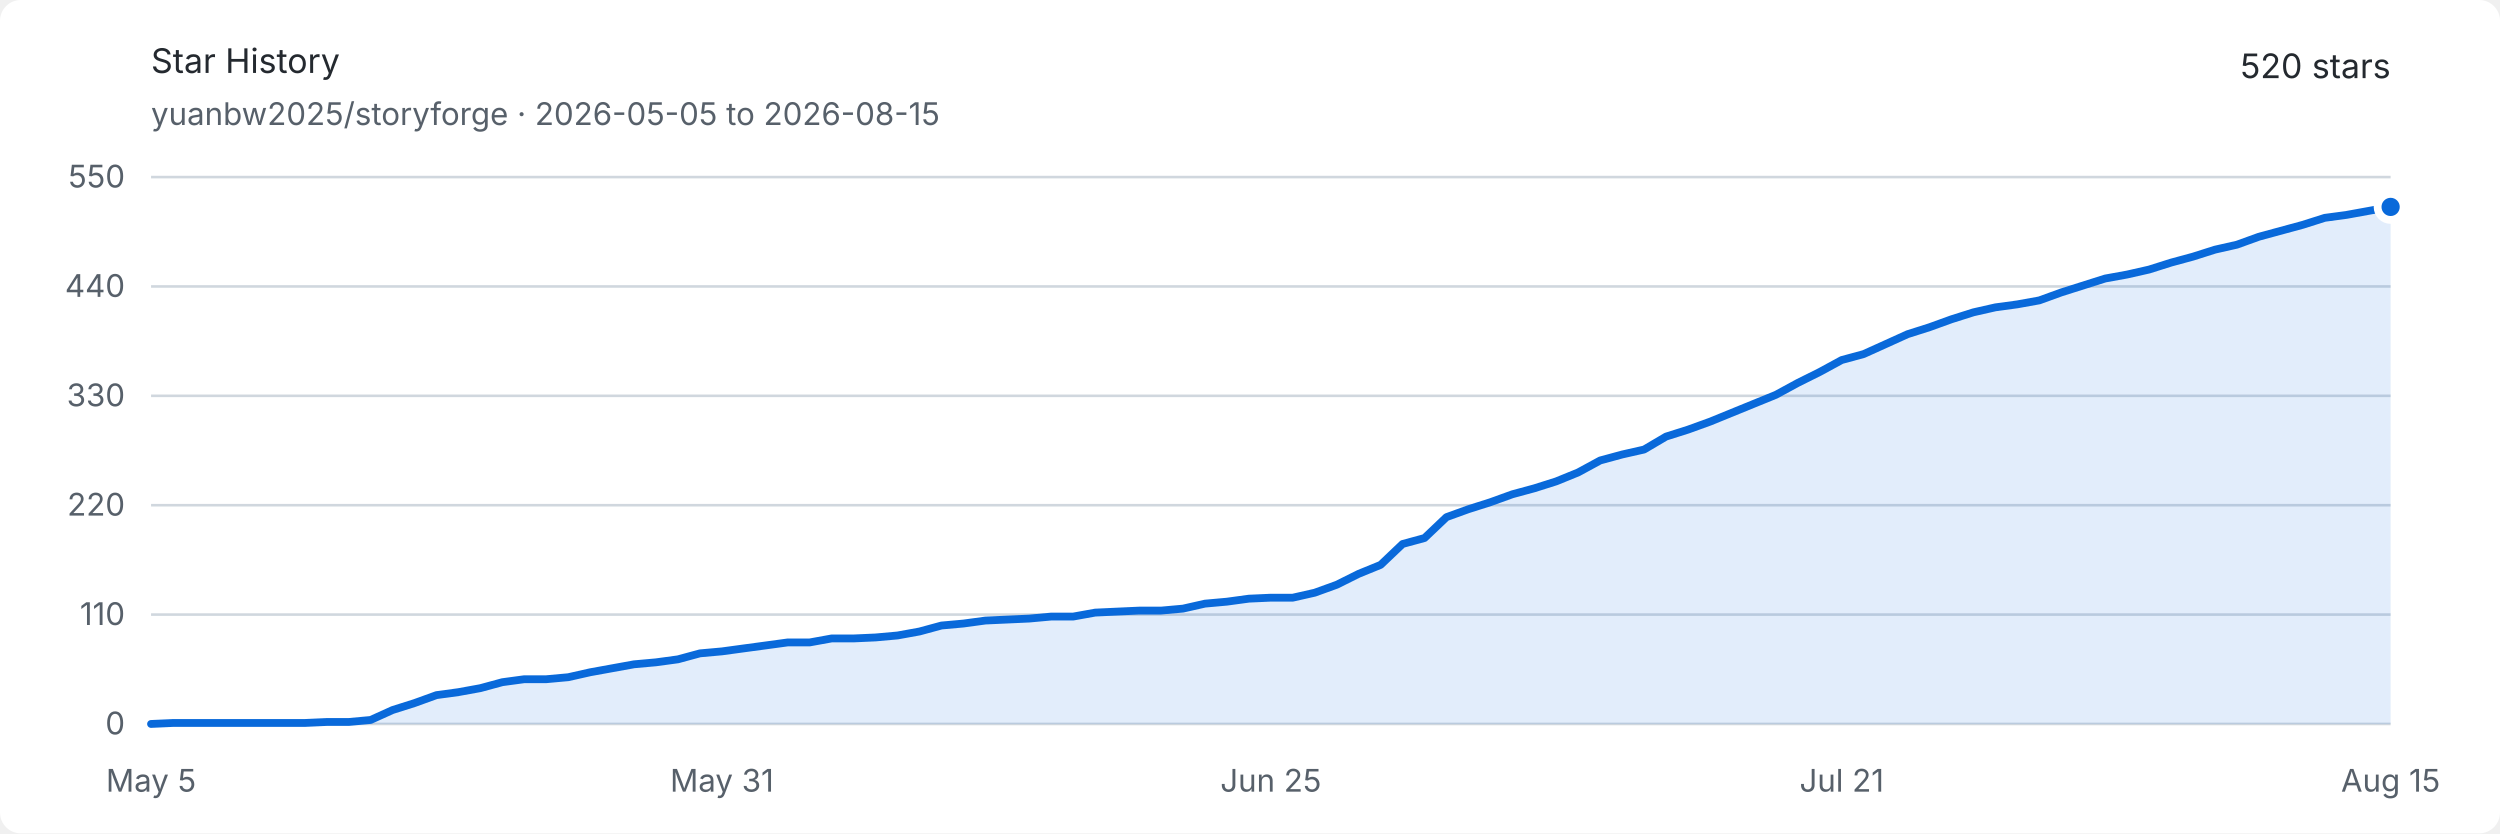
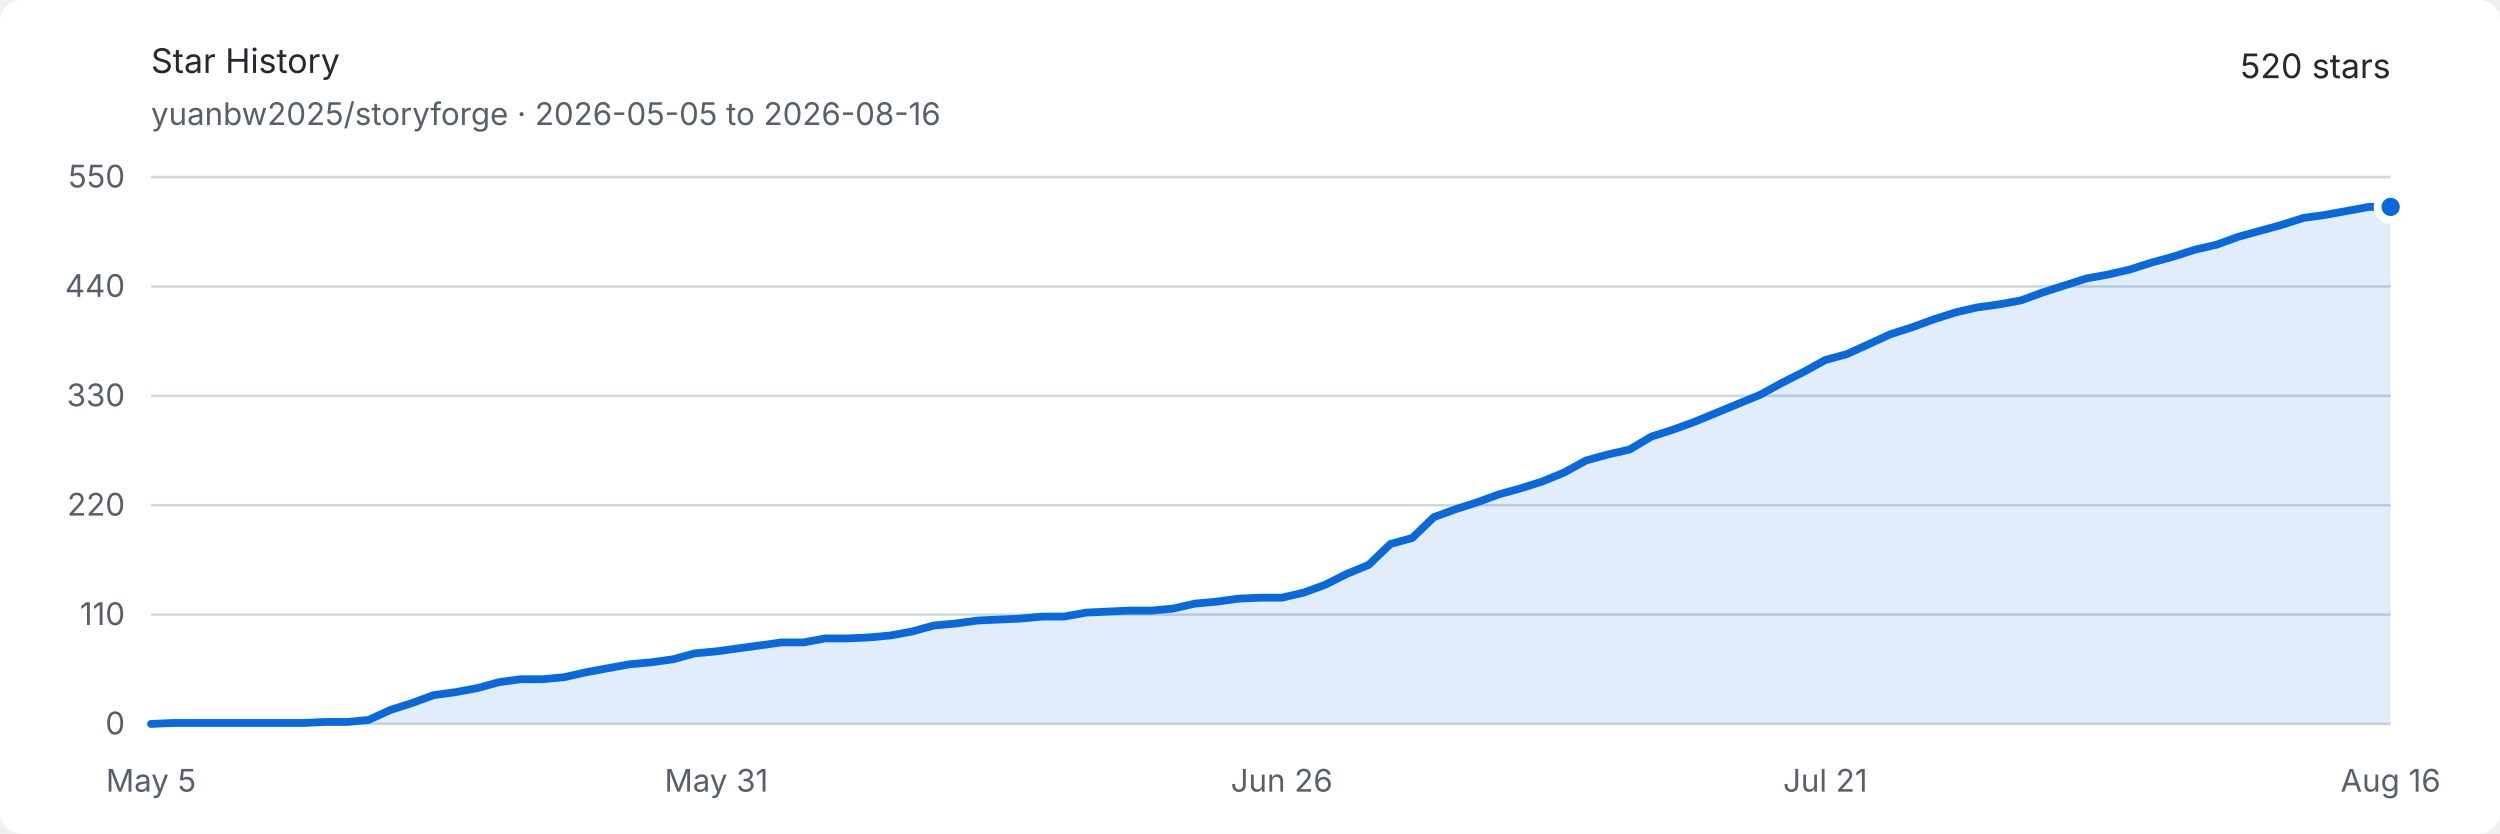
<svg xmlns="http://www.w3.org/2000/svg" width="960" height="320" viewBox="0 0 960 320" role="img" aria-labelledby="title description">
  <style>
    .background { fill: #ffffff; }
    .text { fill: #24292f; font: 13px -apple-system, BlinkMacSystemFont, "Segoe UI", sans-serif; }
    .muted { fill: #57606a; font: 12px -apple-system, BlinkMacSystemFont, "Segoe UI", sans-serif; }
    .grid { stroke: #d0d7de; stroke-width: 1; }
    .area { fill: #0969da; opacity: .12; }
    .line { fill: none; stroke: #0969da; stroke-width: 3; stroke-linejoin: round; stroke-linecap: round; }
    .endpoint { fill: #0969da; stroke: #ffffff; stroke-width: 3; }
    @media (prefers-color-scheme: dark) {
      .background { fill: #0d1117; }
      .text { fill: #e6edf3; }
      .muted { fill: #8d96a0; }
      .grid { stroke: #30363d; }
      .area { fill: #58a6ff; opacity: .16; }
      .line { stroke: #58a6ff; }
      .endpoint { fill: #58a6ff; stroke: #0d1117; }
    }
  </style>
  <rect class="background" width="960" height="320" rx="8" />
  <text class="text" x="58" y="28" font-size="18" font-weight="600">Star History</text>
-   <text class="muted" x="58" y="48">yuanbw2025/storyforge · 2026-05-05 to 2026-08-15</text>
+   <text class="muted" x="58" y="48">yuanbw2025/storyforge · 2026-05-05 to 2026-08-16</text>
  <text class="text" x="918" y="30" text-anchor="end" font-size="22" font-weight="600">520 stars</text>
  <line class="grid" x1="58" y1="278" x2="918" y2="278" />
  <text class="muted" x="48" y="282" text-anchor="end">0</text>
  <line class="grid" x1="58" y1="236" x2="918" y2="236" />
  <text class="muted" x="48" y="240" text-anchor="end">110</text>
  <line class="grid" x1="58" y1="194" x2="918" y2="194" />
  <text class="muted" x="48" y="198" text-anchor="end">220</text>
  <line class="grid" x1="58" y1="152" x2="918" y2="152" />
  <text class="muted" x="48" y="156" text-anchor="end">330</text>
  <line class="grid" x1="58" y1="110" x2="918" y2="110" />
  <text class="muted" x="48" y="114" text-anchor="end">440</text>
  <line class="grid" x1="58" y1="68" x2="918" y2="68" />
  <text class="muted" x="48" y="72" text-anchor="end">550</text>
  <text class="muted" x="58" y="304" text-anchor="middle">May 5</text>
-   <text class="muted" x="277.216" y="304" text-anchor="middle">May 31</text>
-   <text class="muted" x="488" y="304" text-anchor="middle">Jun 25</text>
-   <text class="muted" x="707.216" y="304" text-anchor="middle">Jul 21</text>
-   <text class="muted" x="918" y="304" text-anchor="middle">Aug 15</text>
-   <path class="area" d="M 58.00 278.00 L 66.43 277.62 L 74.86 277.62 L 83.29 277.62 L 91.73 277.62 L 100.16 277.62 L 108.59 277.62 L 117.02 277.62 L 125.45 277.24 L 133.88 277.24 L 142.31 276.47 L 150.75 272.65 L 159.18 269.98 L 167.61 266.93 L 176.04 265.78 L 184.47 264.25 L 192.90 261.96 L 201.33 260.82 L 209.76 260.82 L 218.20 260.05 L 226.63 258.15 L 235.06 256.62 L 243.49 255.09 L 251.92 254.33 L 260.35 253.18 L 268.78 250.89 L 277.22 250.13 L 285.65 248.98 L 294.08 247.84 L 302.51 246.69 L 310.94 246.69 L 319.37 245.16 L 327.80 245.16 L 336.24 244.78 L 344.67 244.02 L 353.10 242.49 L 361.53 240.20 L 369.96 239.44 L 378.39 238.29 L 386.82 237.91 L 395.25 237.53 L 403.69 236.76 L 412.12 236.76 L 420.55 235.24 L 428.98 234.85 L 437.41 234.47 L 445.84 234.47 L 454.27 233.71 L 462.71 231.80 L 471.14 231.04 L 479.57 229.89 L 488.00 229.51 L 496.43 229.51 L 504.86 227.60 L 513.29 224.55 L 521.73 220.35 L 530.16 216.91 L 538.59 208.89 L 547.02 206.60 L 555.45 198.58 L 563.88 195.53 L 572.31 192.85 L 580.75 189.80 L 589.18 187.51 L 597.61 184.84 L 606.04 181.40 L 614.47 176.82 L 622.90 174.53 L 631.33 172.62 L 639.76 167.65 L 648.20 164.98 L 656.63 161.93 L 665.06 158.49 L 673.49 155.05 L 681.92 151.62 L 690.35 147.04 L 698.78 142.84 L 707.22 138.25 L 715.65 135.96 L 724.08 132.15 L 732.51 128.33 L 740.94 125.65 L 749.37 122.60 L 757.80 119.93 L 766.24 118.02 L 774.67 116.87 L 783.10 115.35 L 791.53 112.29 L 799.96 109.62 L 808.39 106.95 L 816.82 105.42 L 825.25 103.51 L 833.69 100.84 L 842.12 98.55 L 850.55 95.87 L 858.98 93.96 L 867.41 90.91 L 875.84 88.62 L 884.27 86.33 L 892.71 83.65 L 901.14 82.51 L 909.57 80.98 L 918.00 79.45 L 918.00 278 L 58 278 Z" />
-   <path class="line" d="M 58.00 278.00 L 66.43 277.62 L 74.86 277.62 L 83.29 277.62 L 91.73 277.62 L 100.16 277.62 L 108.59 277.62 L 117.02 277.62 L 125.45 277.24 L 133.88 277.24 L 142.31 276.47 L 150.75 272.65 L 159.18 269.98 L 167.61 266.93 L 176.04 265.78 L 184.47 264.25 L 192.90 261.96 L 201.33 260.82 L 209.76 260.82 L 218.20 260.05 L 226.63 258.15 L 235.06 256.62 L 243.49 255.09 L 251.92 254.33 L 260.35 253.18 L 268.78 250.89 L 277.22 250.13 L 285.65 248.98 L 294.08 247.84 L 302.51 246.69 L 310.94 246.69 L 319.37 245.16 L 327.80 245.16 L 336.24 244.78 L 344.67 244.02 L 353.10 242.49 L 361.53 240.20 L 369.96 239.44 L 378.39 238.29 L 386.82 237.91 L 395.25 237.53 L 403.69 236.76 L 412.12 236.76 L 420.55 235.24 L 428.98 234.85 L 437.41 234.47 L 445.84 234.47 L 454.27 233.71 L 462.71 231.80 L 471.14 231.04 L 479.57 229.89 L 488.00 229.51 L 496.43 229.51 L 504.86 227.60 L 513.29 224.55 L 521.73 220.35 L 530.16 216.91 L 538.59 208.89 L 547.02 206.60 L 555.45 198.58 L 563.88 195.53 L 572.31 192.85 L 580.75 189.80 L 589.18 187.51 L 597.61 184.84 L 606.04 181.40 L 614.47 176.82 L 622.90 174.53 L 631.33 172.62 L 639.76 167.65 L 648.20 164.98 L 656.63 161.93 L 665.06 158.49 L 673.49 155.05 L 681.92 151.62 L 690.35 147.04 L 698.78 142.84 L 707.22 138.25 L 715.65 135.96 L 724.08 132.15 L 732.51 128.33 L 740.94 125.65 L 749.37 122.60 L 757.80 119.93 L 766.24 118.02 L 774.67 116.87 L 783.10 115.35 L 791.53 112.29 L 799.96 109.62 L 808.39 106.95 L 816.82 105.42 L 825.25 103.51 L 833.69 100.84 L 842.12 98.55 L 850.55 95.87 L 858.98 93.96 L 867.41 90.91 L 875.84 88.62 L 884.27 86.33 L 892.71 83.65 L 901.14 82.51 L 909.57 80.98 L 918.00 79.45" />
+   <text class="muted" x="275.087" y="304" text-anchor="middle">May 31</text>
+   <text class="muted" x="492.175" y="304" text-anchor="middle">Jun 26</text>
+   <text class="muted" x="700.913" y="304" text-anchor="middle">Jul 21</text>
+   <text class="muted" x="918" y="304" text-anchor="middle">Aug 16</text>
+   <path class="area" d="M 58.00 278.00 L 66.35 277.62 L 74.70 277.62 L 83.05 277.62 L 91.40 277.62 L 99.75 277.62 L 108.10 277.62 L 116.45 277.62 L 124.80 277.24 L 133.15 277.24 L 141.50 276.47 L 149.84 272.65 L 158.19 269.98 L 166.54 266.93 L 174.89 265.78 L 183.24 264.25 L 191.59 261.96 L 199.94 260.82 L 208.29 260.82 L 216.64 260.05 L 224.99 258.15 L 233.34 256.62 L 241.69 255.09 L 250.04 254.33 L 258.39 253.18 L 266.74 250.89 L 275.09 250.13 L 283.44 248.98 L 291.79 247.84 L 300.14 246.69 L 308.49 246.69 L 316.83 245.16 L 325.18 245.16 L 333.53 244.78 L 341.88 244.02 L 350.23 242.49 L 358.58 240.20 L 366.93 239.44 L 375.28 238.29 L 383.63 237.91 L 391.98 237.53 L 400.33 236.76 L 408.68 236.76 L 417.03 235.24 L 425.38 234.85 L 433.73 234.47 L 442.08 234.47 L 450.43 233.71 L 458.78 231.80 L 467.13 231.04 L 475.48 229.89 L 483.83 229.51 L 492.17 229.51 L 500.52 227.60 L 508.87 224.55 L 517.22 220.35 L 525.57 216.91 L 533.92 208.89 L 542.27 206.60 L 550.62 198.58 L 558.97 195.53 L 567.32 192.85 L 575.67 189.80 L 584.02 187.51 L 592.37 184.84 L 600.72 181.40 L 609.07 176.82 L 617.42 174.53 L 625.77 172.62 L 634.12 167.65 L 642.47 164.98 L 650.82 161.93 L 659.17 158.49 L 667.51 155.05 L 675.86 151.62 L 684.21 147.04 L 692.56 142.84 L 700.91 138.25 L 709.26 135.96 L 717.61 132.15 L 725.96 128.33 L 734.31 125.65 L 742.66 122.60 L 751.01 119.93 L 759.36 118.02 L 767.71 116.87 L 776.06 115.35 L 784.41 112.29 L 792.76 109.62 L 801.11 106.95 L 809.46 105.42 L 817.81 103.51 L 826.16 100.84 L 834.50 98.55 L 842.85 95.87 L 851.20 93.96 L 859.55 90.91 L 867.90 88.62 L 876.25 86.33 L 884.60 83.65 L 892.95 82.51 L 901.30 80.98 L 909.65 79.45 L 918.00 79.45 L 918.00 278 L 58 278 Z" />
+   <path class="line" d="M 58.00 278.00 L 66.35 277.62 L 74.70 277.62 L 83.05 277.62 L 91.40 277.62 L 99.75 277.62 L 108.10 277.62 L 116.45 277.62 L 124.80 277.24 L 133.15 277.24 L 141.50 276.47 L 149.84 272.65 L 158.19 269.98 L 166.54 266.93 L 174.89 265.78 L 183.24 264.25 L 191.59 261.96 L 199.94 260.82 L 208.29 260.82 L 216.64 260.05 L 224.99 258.15 L 233.34 256.62 L 241.69 255.09 L 250.04 254.33 L 258.39 253.18 L 266.74 250.89 L 275.09 250.13 L 283.44 248.98 L 291.79 247.84 L 300.14 246.69 L 308.49 246.69 L 316.83 245.16 L 325.18 245.16 L 333.53 244.78 L 341.88 244.02 L 350.23 242.49 L 358.58 240.20 L 366.93 239.44 L 375.28 238.29 L 383.63 237.91 L 391.98 237.53 L 400.33 236.76 L 408.68 236.76 L 417.03 235.24 L 425.38 234.85 L 433.73 234.47 L 442.08 234.47 L 450.43 233.71 L 458.78 231.80 L 467.13 231.04 L 475.48 229.89 L 483.83 229.51 L 492.17 229.51 L 500.52 227.60 L 508.87 224.55 L 517.22 220.35 L 525.57 216.91 L 533.92 208.89 L 542.27 206.60 L 550.62 198.58 L 558.97 195.53 L 567.32 192.85 L 575.67 189.80 L 584.02 187.51 L 592.37 184.84 L 600.72 181.40 L 609.07 176.82 L 617.42 174.53 L 625.77 172.62 L 634.12 167.65 L 642.47 164.98 L 650.82 161.93 L 659.17 158.49 L 667.51 155.05 L 675.86 151.62 L 684.21 147.04 L 692.56 142.84 L 700.91 138.25 L 709.26 135.96 L 717.61 132.15 L 725.96 128.33 L 734.31 125.65 L 742.66 122.60 L 751.01 119.93 L 759.36 118.02 L 767.71 116.87 L 776.06 115.35 L 784.41 112.29 L 792.76 109.62 L 801.11 106.95 L 809.46 105.42 L 817.81 103.51 L 826.16 100.84 L 834.50 98.55 L 842.85 95.87 L 851.20 93.96 L 859.55 90.91 L 867.90 88.62 L 876.25 86.33 L 884.60 83.65 L 892.95 82.51 L 901.30 80.98 L 909.65 79.45 L 918.00 79.45" />
  <circle class="endpoint" cx="918" cy="79.455" r="5" />
</svg>
